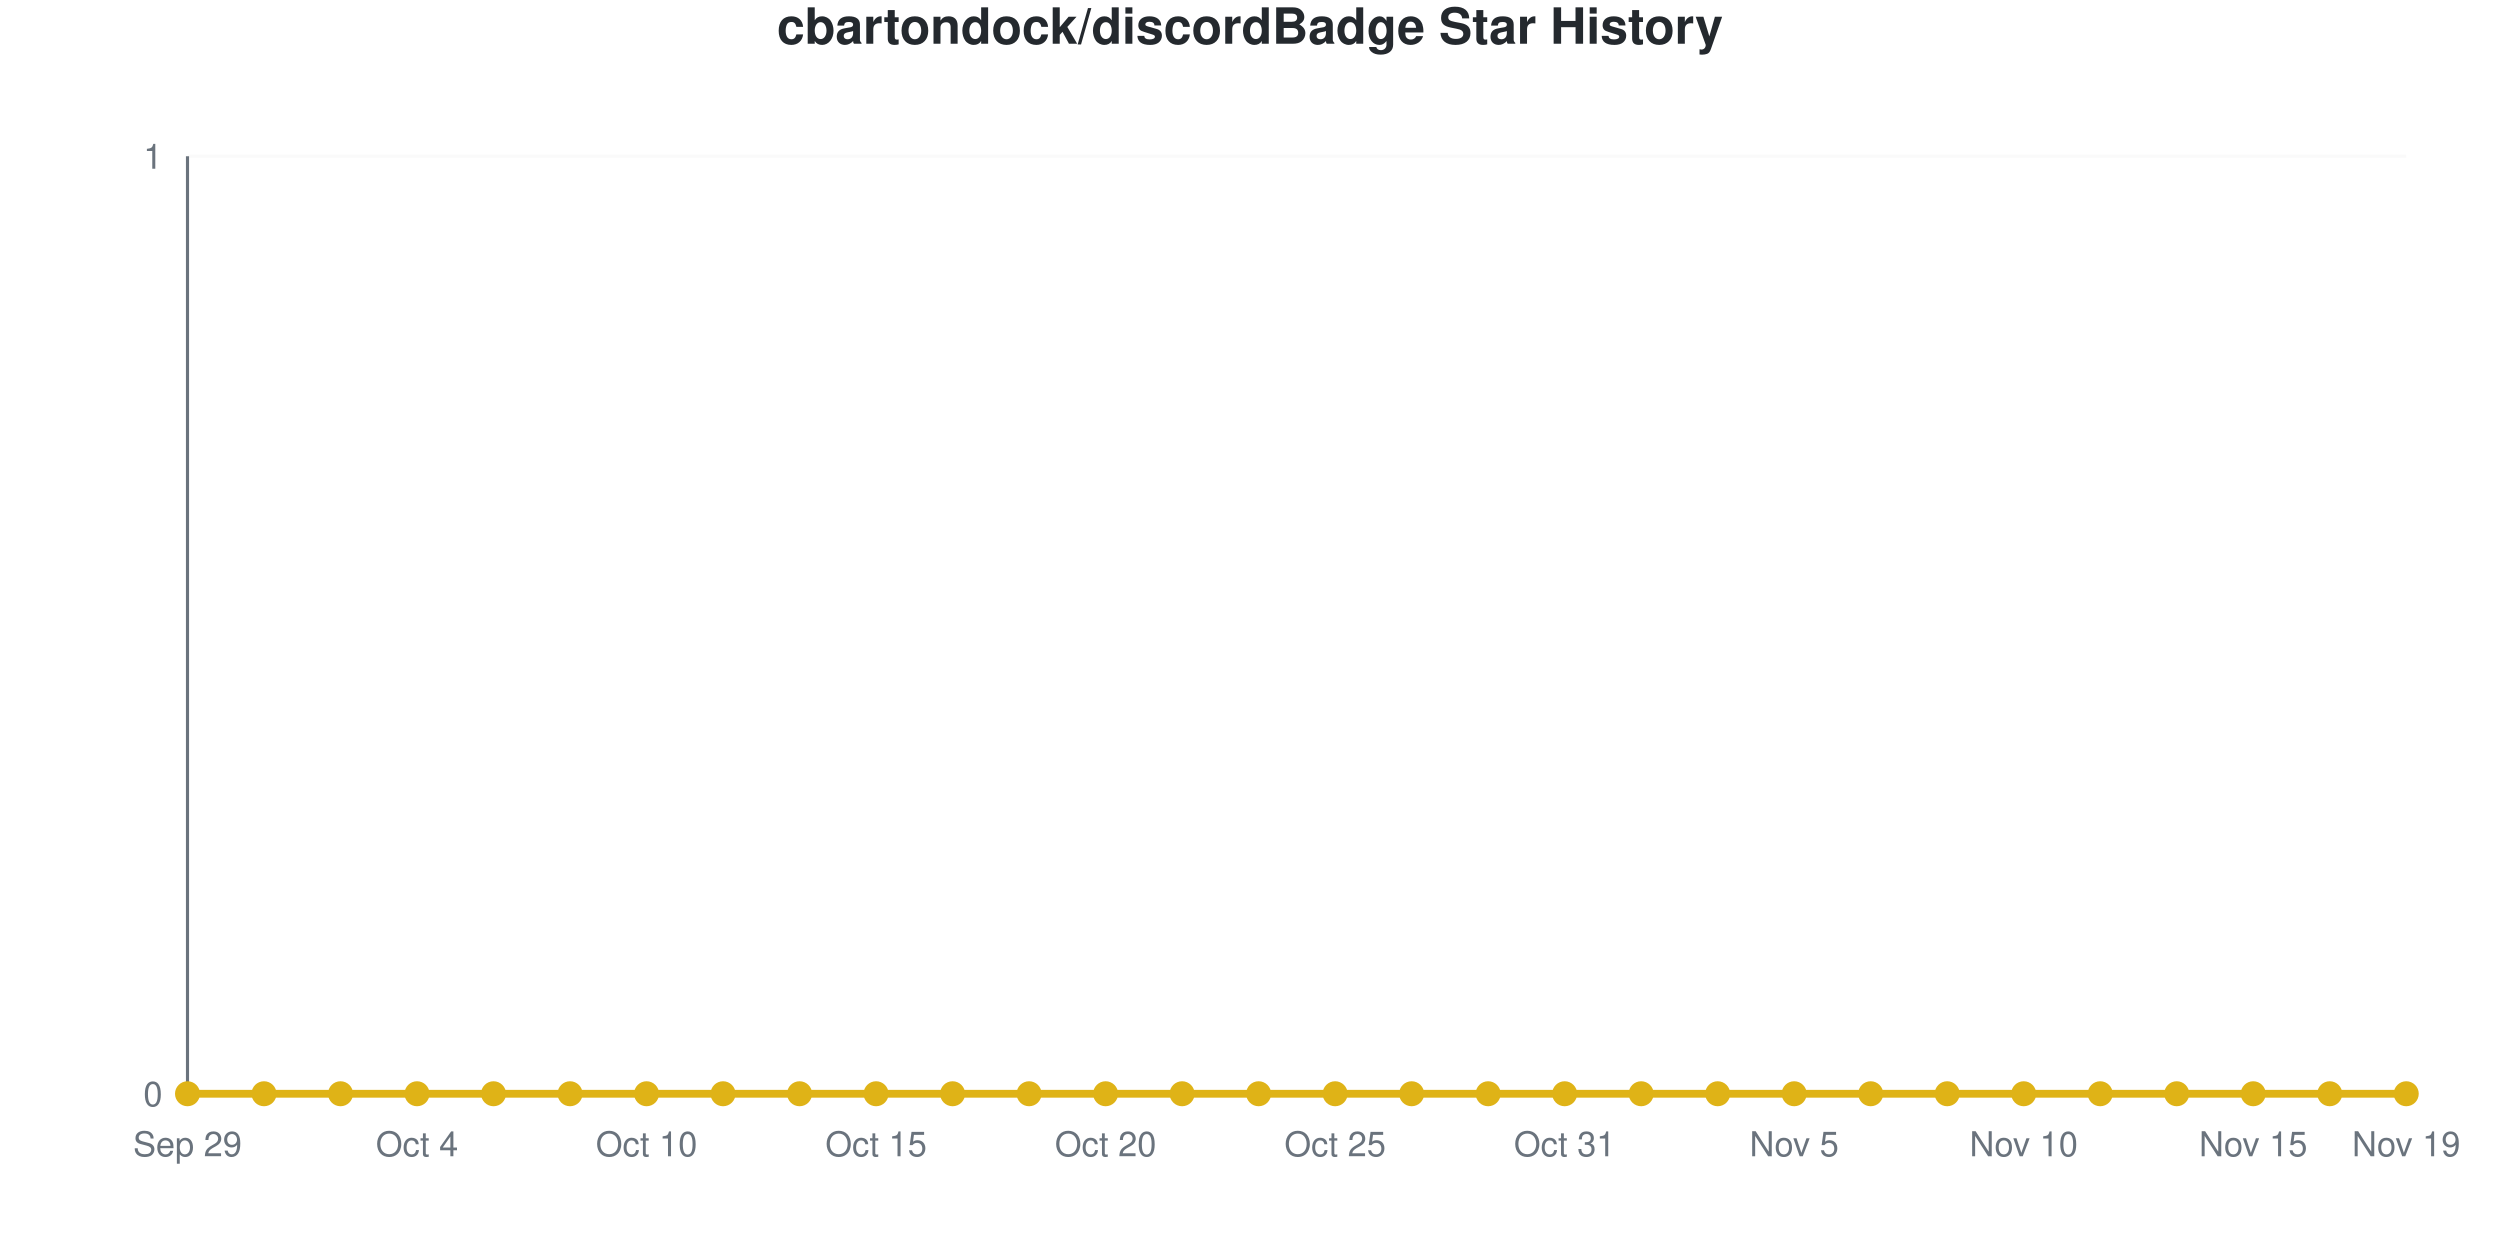
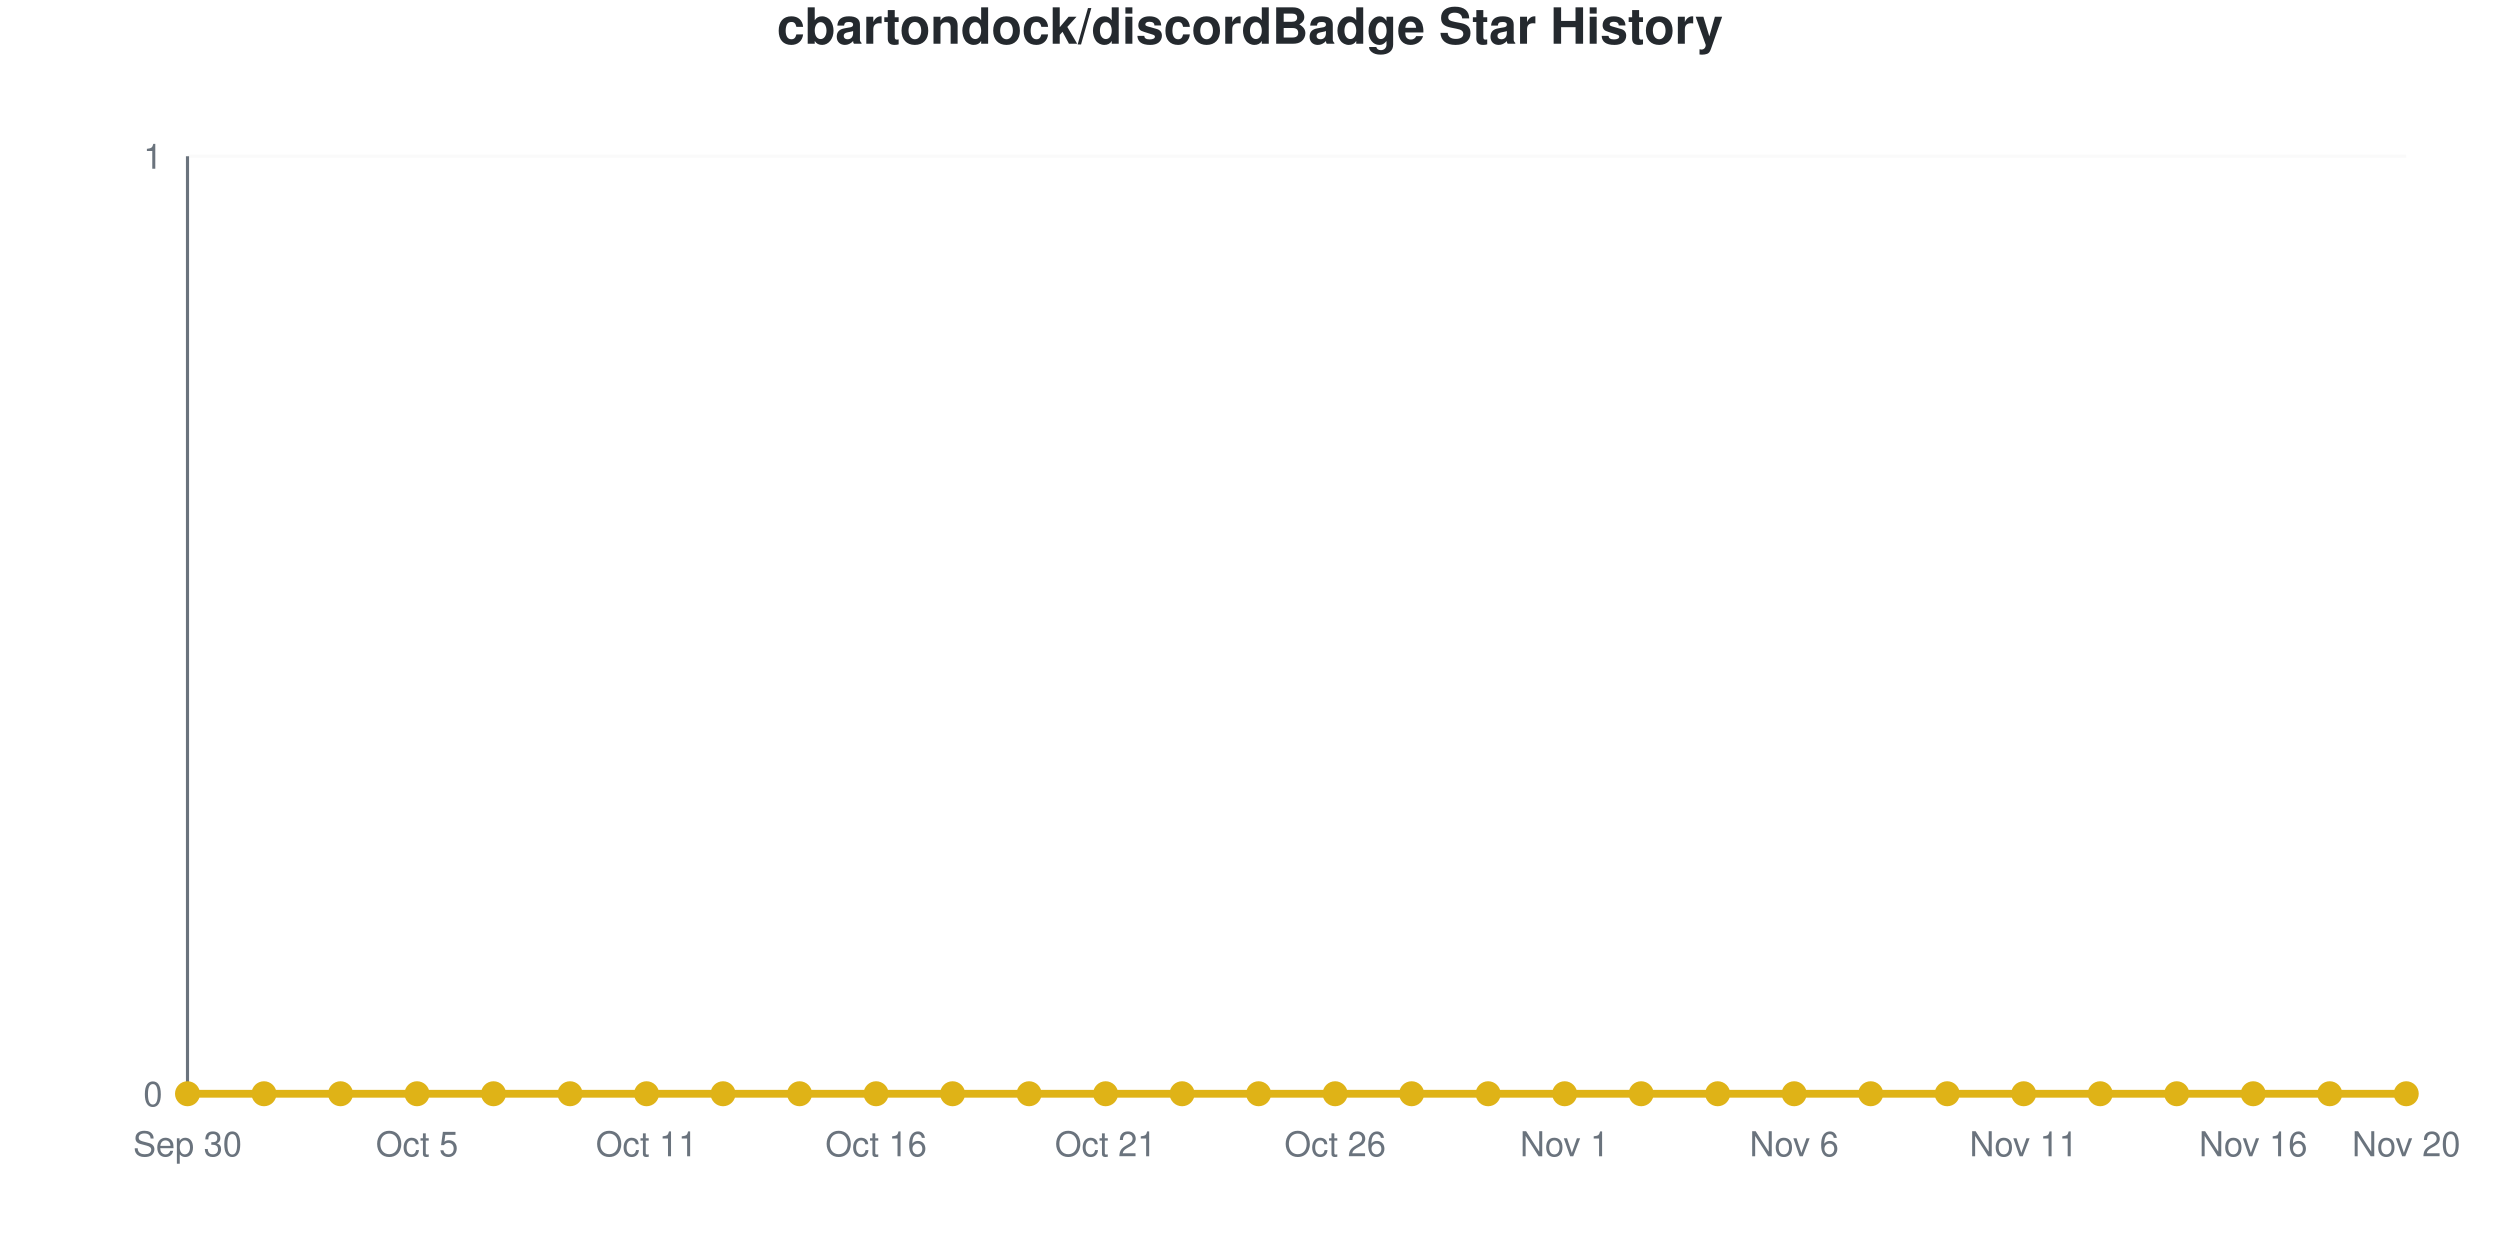
<svg xmlns="http://www.w3.org/2000/svg" viewBox="0 0 800 400" width="800" height="400" role="img">
  <style>
    @media (prefers-reduced-motion: no-preference) {
      @keyframes drawLine {
        to { stroke-dashoffset: 0; }
      }
      @keyframes fadeInPoint {
        0% { opacity: 0; }
        100% { opacity: 1; }
      }
      .data-line-0 {
        stroke-dasharray: 1065;
        stroke-dashoffset: 1065;
        animation: drawLine 2s ease-out forwards;
      }
      .data-point {
        opacity: 0;
        animation: fadeInPoint 0.5s ease-out forwards;
      }
    }
    .chart-bg { fill: #fff; }
    .chart-text { fill: #24292e; }
    .chart-muted { fill: #6a737d; }
    .chart-grid { stroke: #eee; }
    .chart-axis { stroke: #6a737d; }
    @media (prefers-color-scheme: dark) {
      .chart-bg { fill: #0d1117; }
      .chart-text { fill: #e6edf3; }
      .chart-muted { fill: #8b949e; }
      .chart-grid { stroke: #21262d; }
      .chart-axis { stroke: #8b949e; }
    }
  </style>
  <rect width="800" height="400" class="chart-bg" />
  <text x="400" y="14" text-anchor="middle" class="chart-text" font-size="16" font-weight="bold" font-family="-apple-system, BlinkMacSystemFont, 'Segoe UI', Helvetica, Arial, sans-serif">cbartondock/discordBadge Star History</text>
  <g class="grid">
    <line x1="60" y1="350" x2="770" y2="350" class="chart-grid" stroke-opacity="0.3" />
    <text x="52" y="354" text-anchor="end" class="chart-muted" font-size="11" font-family="-apple-system, BlinkMacSystemFont, 'Segoe UI', Helvetica, Arial, sans-serif">0</text>
    <line x1="60" y1="50" x2="770" y2="50" class="chart-grid" stroke-opacity="0.3" />
    <text x="52" y="54" text-anchor="end" class="chart-muted" font-size="11" font-family="-apple-system, BlinkMacSystemFont, 'Segoe UI', Helvetica, Arial, sans-serif">1</text>
  </g>
  <g class="milestones">
    
  </g>
  <g class="x-axis">
-     <text x="60" y="370" text-anchor="middle" class="chart-muted" font-size="11" font-family="-apple-system, BlinkMacSystemFont, 'Segoe UI', Helvetica, Arial, sans-serif">Sep 29</text>
-     <text x="133.448" y="370" text-anchor="middle" class="chart-muted" font-size="11" font-family="-apple-system, BlinkMacSystemFont, 'Segoe UI', Helvetica, Arial, sans-serif">Oct 4</text>
-     <text x="206.897" y="370" text-anchor="middle" class="chart-muted" font-size="11" font-family="-apple-system, BlinkMacSystemFont, 'Segoe UI', Helvetica, Arial, sans-serif">Oct 10</text>
-     <text x="280.345" y="370" text-anchor="middle" class="chart-muted" font-size="11" font-family="-apple-system, BlinkMacSystemFont, 'Segoe UI', Helvetica, Arial, sans-serif">Oct 15</text>
-     <text x="353.793" y="370" text-anchor="middle" class="chart-muted" font-size="11" font-family="-apple-system, BlinkMacSystemFont, 'Segoe UI', Helvetica, Arial, sans-serif">Oct 20</text>
-     <text x="427.241" y="370" text-anchor="middle" class="chart-muted" font-size="11" font-family="-apple-system, BlinkMacSystemFont, 'Segoe UI', Helvetica, Arial, sans-serif">Oct 25</text>
-     <text x="500.69" y="370" text-anchor="middle" class="chart-muted" font-size="11" font-family="-apple-system, BlinkMacSystemFont, 'Segoe UI', Helvetica, Arial, sans-serif">Oct 31</text>
-     <text x="574.138" y="370" text-anchor="middle" class="chart-muted" font-size="11" font-family="-apple-system, BlinkMacSystemFont, 'Segoe UI', Helvetica, Arial, sans-serif">Nov 5</text>
-     <text x="647.586" y="370" text-anchor="middle" class="chart-muted" font-size="11" font-family="-apple-system, BlinkMacSystemFont, 'Segoe UI', Helvetica, Arial, sans-serif">Nov 10</text>
-     <text x="721.034" y="370" text-anchor="middle" class="chart-muted" font-size="11" font-family="-apple-system, BlinkMacSystemFont, 'Segoe UI', Helvetica, Arial, sans-serif">Nov 15</text>
-     <text x="770" y="370" text-anchor="middle" class="chart-muted" font-size="11" font-family="-apple-system, BlinkMacSystemFont, 'Segoe UI', Helvetica, Arial, sans-serif">Nov 19</text>
+     <text x="60" y="370" text-anchor="middle" class="chart-muted" font-size="11" font-family="-apple-system, BlinkMacSystemFont, 'Segoe UI', Helvetica, Arial, sans-serif">Sep 30</text>
+     <text x="133.448" y="370" text-anchor="middle" class="chart-muted" font-size="11" font-family="-apple-system, BlinkMacSystemFont, 'Segoe UI', Helvetica, Arial, sans-serif">Oct 5</text>
+     <text x="206.897" y="370" text-anchor="middle" class="chart-muted" font-size="11" font-family="-apple-system, BlinkMacSystemFont, 'Segoe UI', Helvetica, Arial, sans-serif">Oct 11</text>
+     <text x="280.345" y="370" text-anchor="middle" class="chart-muted" font-size="11" font-family="-apple-system, BlinkMacSystemFont, 'Segoe UI', Helvetica, Arial, sans-serif">Oct 16</text>
+     <text x="353.793" y="370" text-anchor="middle" class="chart-muted" font-size="11" font-family="-apple-system, BlinkMacSystemFont, 'Segoe UI', Helvetica, Arial, sans-serif">Oct 21</text>
+     <text x="427.241" y="370" text-anchor="middle" class="chart-muted" font-size="11" font-family="-apple-system, BlinkMacSystemFont, 'Segoe UI', Helvetica, Arial, sans-serif">Oct 26</text>
+     <text x="500.69" y="370" text-anchor="middle" class="chart-muted" font-size="11" font-family="-apple-system, BlinkMacSystemFont, 'Segoe UI', Helvetica, Arial, sans-serif">Nov 1</text>
+     <text x="574.138" y="370" text-anchor="middle" class="chart-muted" font-size="11" font-family="-apple-system, BlinkMacSystemFont, 'Segoe UI', Helvetica, Arial, sans-serif">Nov 6</text>
+     <text x="647.586" y="370" text-anchor="middle" class="chart-muted" font-size="11" font-family="-apple-system, BlinkMacSystemFont, 'Segoe UI', Helvetica, Arial, sans-serif">Nov 11</text>
+     <text x="721.034" y="370" text-anchor="middle" class="chart-muted" font-size="11" font-family="-apple-system, BlinkMacSystemFont, 'Segoe UI', Helvetica, Arial, sans-serif">Nov 16</text>
+     <text x="770" y="370" text-anchor="middle" class="chart-muted" font-size="11" font-family="-apple-system, BlinkMacSystemFont, 'Segoe UI', Helvetica, Arial, sans-serif">Nov 20</text>
  </g>
  <line x1="60" y1="50" x2="60" y2="350" class="chart-axis" stroke-width="1" />
  <line x1="60" y1="350" x2="770" y2="350" class="chart-axis" stroke-width="1" />
  <path d="M60,350 L60,350 C68.161,350 76.322,350 84.483,350 C92.644,350 100.805,350 108.966,350 C117.126,350 125.287,350 133.448,350 C141.609,350 149.77,350 157.931,350 C166.092,350 174.253,350 182.414,350 C190.575,350 198.736,350 206.897,350 C215.057,350 223.218,350 231.379,350 C239.54,350 247.701,350 255.862,350 C264.023,350 272.184,350 280.345,350 C288.506,350 296.667,350 304.828,350 C312.989,350 321.149,350 329.31,350 C337.471,350 345.632,350 353.793,350 C361.954,350 370.115,350 378.276,350 C386.437,350 394.598,350 402.759,350 C410.92,350 419.08,350 427.241,350 C435.402,350 443.563,350 451.724,350 C459.885,350 468.046,350 476.207,350 C484.368,350 492.529,350 500.69,350 C508.851,350 517.011,350 525.172,350 C533.333,350 541.494,350 549.655,350 C557.816,350 565.977,350 574.138,350 C582.299,350 590.46,350 598.621,350 C606.782,350 614.943,350 623.103,350 C631.264,350 639.425,350 647.586,350 C655.747,350 663.908,350 672.069,350 C680.23,350 688.391,350 696.552,350 C704.713,350 712.874,350 721.034,350 C729.195,350 737.356,350 745.517,350 C753.678,350 761.839,350 770,350 L770,350 L60,350 Z" fill="#dfb317" fill-opacity="0.1" />
  <path d="M60,350 L60,350 C68.161,350 76.322,350 84.483,350 C92.644,350 100.805,350 108.966,350 C117.126,350 125.287,350 133.448,350 C141.609,350 149.77,350 157.931,350 C166.092,350 174.253,350 182.414,350 C190.575,350 198.736,350 206.897,350 C215.057,350 223.218,350 231.379,350 C239.54,350 247.701,350 255.862,350 C264.023,350 272.184,350 280.345,350 C288.506,350 296.667,350 304.828,350 C312.989,350 321.149,350 329.31,350 C337.471,350 345.632,350 353.793,350 C361.954,350 370.115,350 378.276,350 C386.437,350 394.598,350 402.759,350 C410.92,350 419.08,350 427.241,350 C435.402,350 443.563,350 451.724,350 C459.885,350 468.046,350 476.207,350 C484.368,350 492.529,350 500.69,350 C508.851,350 517.011,350 525.172,350 C533.333,350 541.494,350 549.655,350 C557.816,350 565.977,350 574.138,350 C582.299,350 590.46,350 598.621,350 C606.782,350 614.943,350 623.103,350 C631.264,350 639.425,350 647.586,350 C655.747,350 663.908,350 672.069,350 C680.23,350 688.391,350 696.552,350 C704.713,350 712.874,350 721.034,350 C729.195,350 737.356,350 745.517,350 C753.678,350 761.839,350 770,350" fill="none" stroke="#dfb317" stroke-width="2.5" class="data-line-0" />
  <g class="points">
    <circle cx="60" cy="350" r="4" fill="#dfb317" class="data-point" style="animation-delay: 1.50s" />
    <circle cx="84.483" cy="350" r="4" fill="#dfb317" class="data-point" style="animation-delay: 1.55s" />
    <circle cx="108.966" cy="350" r="4" fill="#dfb317" class="data-point" style="animation-delay: 1.60s" />
    <circle cx="133.448" cy="350" r="4" fill="#dfb317" class="data-point" style="animation-delay: 1.65s" />
    <circle cx="157.931" cy="350" r="4" fill="#dfb317" class="data-point" style="animation-delay: 1.70s" />
    <circle cx="182.414" cy="350" r="4" fill="#dfb317" class="data-point" style="animation-delay: 1.75s" />
    <circle cx="206.897" cy="350" r="4" fill="#dfb317" class="data-point" style="animation-delay: 1.80s" />
    <circle cx="231.379" cy="350" r="4" fill="#dfb317" class="data-point" style="animation-delay: 1.85s" />
    <circle cx="255.862" cy="350" r="4" fill="#dfb317" class="data-point" style="animation-delay: 1.90s" />
    <circle cx="280.345" cy="350" r="4" fill="#dfb317" class="data-point" style="animation-delay: 1.95s" />
    <circle cx="304.828" cy="350" r="4" fill="#dfb317" class="data-point" style="animation-delay: 2.00s" />
    <circle cx="329.31" cy="350" r="4" fill="#dfb317" class="data-point" style="animation-delay: 2.05s" />
    <circle cx="353.793" cy="350" r="4" fill="#dfb317" class="data-point" style="animation-delay: 2.10s" />
    <circle cx="378.276" cy="350" r="4" fill="#dfb317" class="data-point" style="animation-delay: 2.15s" />
    <circle cx="402.759" cy="350" r="4" fill="#dfb317" class="data-point" style="animation-delay: 2.20s" />
    <circle cx="427.241" cy="350" r="4" fill="#dfb317" class="data-point" style="animation-delay: 2.25s" />
    <circle cx="451.724" cy="350" r="4" fill="#dfb317" class="data-point" style="animation-delay: 2.30s" />
    <circle cx="476.207" cy="350" r="4" fill="#dfb317" class="data-point" style="animation-delay: 2.35s" />
    <circle cx="500.69" cy="350" r="4" fill="#dfb317" class="data-point" style="animation-delay: 2.40s" />
    <circle cx="525.172" cy="350" r="4" fill="#dfb317" class="data-point" style="animation-delay: 2.45s" />
    <circle cx="549.655" cy="350" r="4" fill="#dfb317" class="data-point" style="animation-delay: 2.50s" />
    <circle cx="574.138" cy="350" r="4" fill="#dfb317" class="data-point" style="animation-delay: 2.55s" />
    <circle cx="598.621" cy="350" r="4" fill="#dfb317" class="data-point" style="animation-delay: 2.60s" />
    <circle cx="623.103" cy="350" r="4" fill="#dfb317" class="data-point" style="animation-delay: 2.65s" />
    <circle cx="647.586" cy="350" r="4" fill="#dfb317" class="data-point" style="animation-delay: 2.70s" />
    <circle cx="672.069" cy="350" r="4" fill="#dfb317" class="data-point" style="animation-delay: 2.75s" />
    <circle cx="696.552" cy="350" r="4" fill="#dfb317" class="data-point" style="animation-delay: 2.80s" />
    <circle cx="721.034" cy="350" r="4" fill="#dfb317" class="data-point" style="animation-delay: 2.85s" />
    <circle cx="745.517" cy="350" r="4" fill="#dfb317" class="data-point" style="animation-delay: 2.90s" />
    <circle cx="770" cy="350" r="4" fill="#dfb317" class="data-point" style="animation-delay: 2.95s" />
  </g>
</svg>
